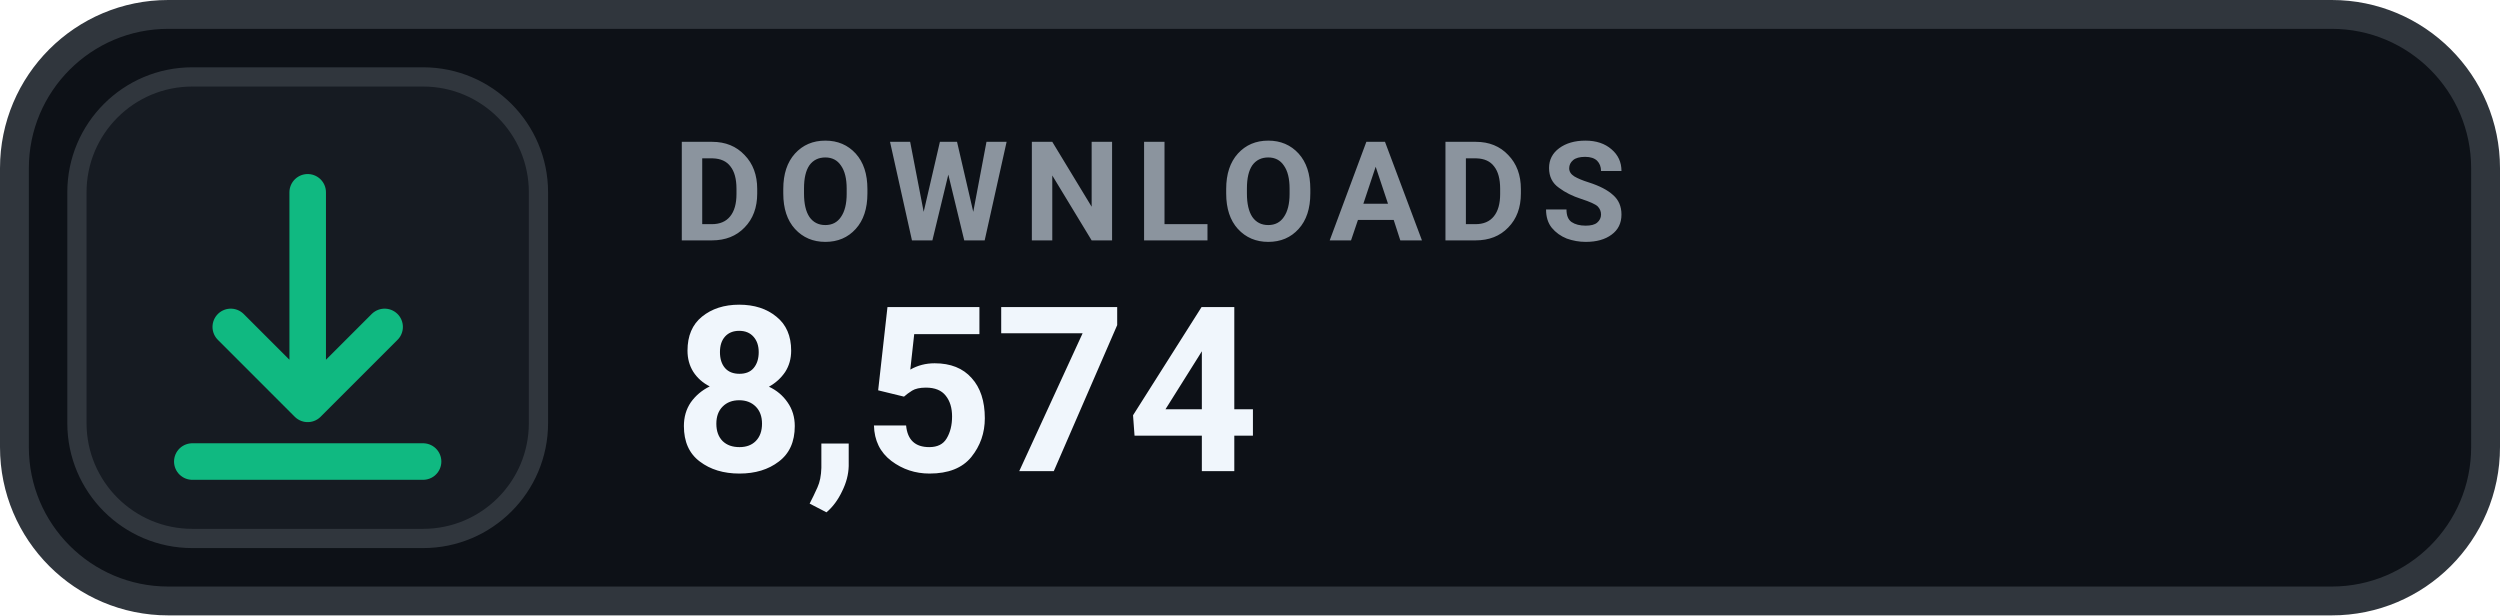
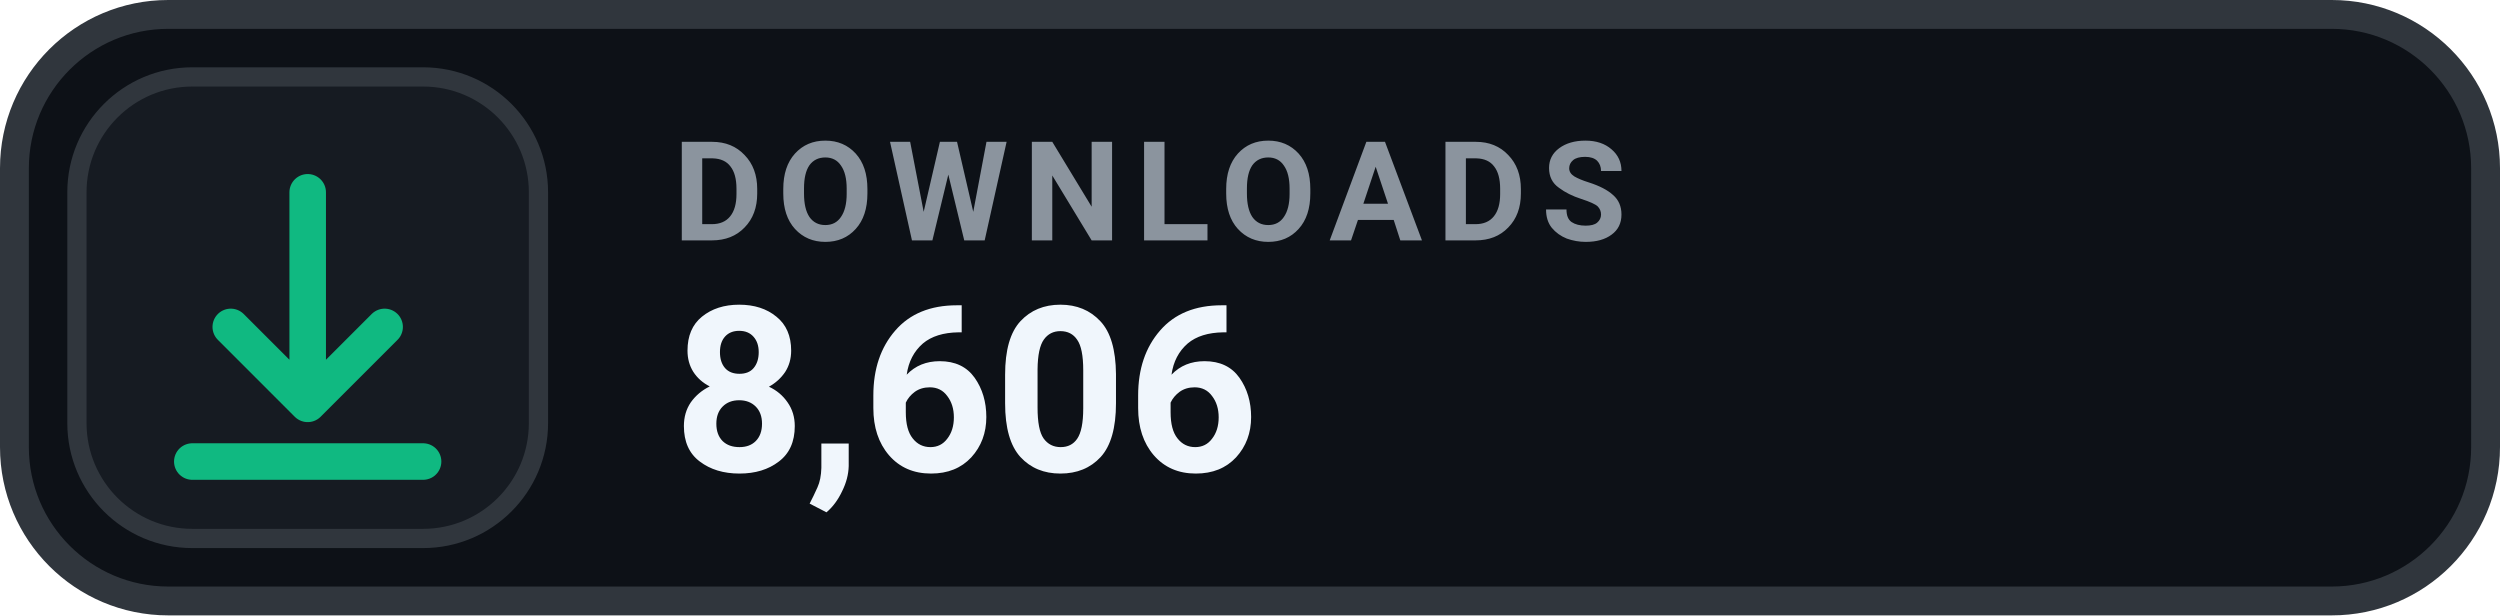
- <svg xmlns="http://www.w3.org/2000/svg" width="130" height="32" viewBox="0 0 130 32" role="img" aria-label="DOWNLOADS 8,574">
+ <svg xmlns="http://www.w3.org/2000/svg" width="130" height="32" viewBox="0 0 130 32" role="img" aria-label="DOWNLOADS 8,606">
  <rect x=".75" y=".75" width="128.5" height="30.5" rx="8" fill="#0D1117" stroke="#30363D" stroke-width="1.5" />
  <rect x="4" y="4" width="24" height="24" rx="6" fill="#161B22" stroke="#30363D" stroke-width="1" />
  <g transform="translate(16 16)" style="color:#10B981;">
    <path d="M0 -6 v11 m0 0 l4 -4 m-4 4 l-4 -4 M-6 8 h12" fill="none" stroke="currentColor" stroke-width="1.9" stroke-linecap="round" stroke-linejoin="round" />
  </g>
  <text x="35" y="12.5" fill="#8B949E" font-family="-apple-system,BlinkMacSystemFont,'Segoe UI',Roboto,Helvetica,Arial,sans-serif" font-size="7.2" font-weight="700" letter-spacing=".75">DOWNLOADS</text>
-   <text x="35" y="24.5" fill="#F0F6FC" font-family="-apple-system,BlinkMacSystemFont,'Segoe UI',Roboto,Helvetica,Arial,sans-serif" font-size="12" font-weight="700">8,574</text>
+   <text x="35" y="24.5" fill="#F0F6FC" font-family="-apple-system,BlinkMacSystemFont,'Segoe UI',Roboto,Helvetica,Arial,sans-serif" font-size="12" font-weight="700">8,606</text>
</svg>
